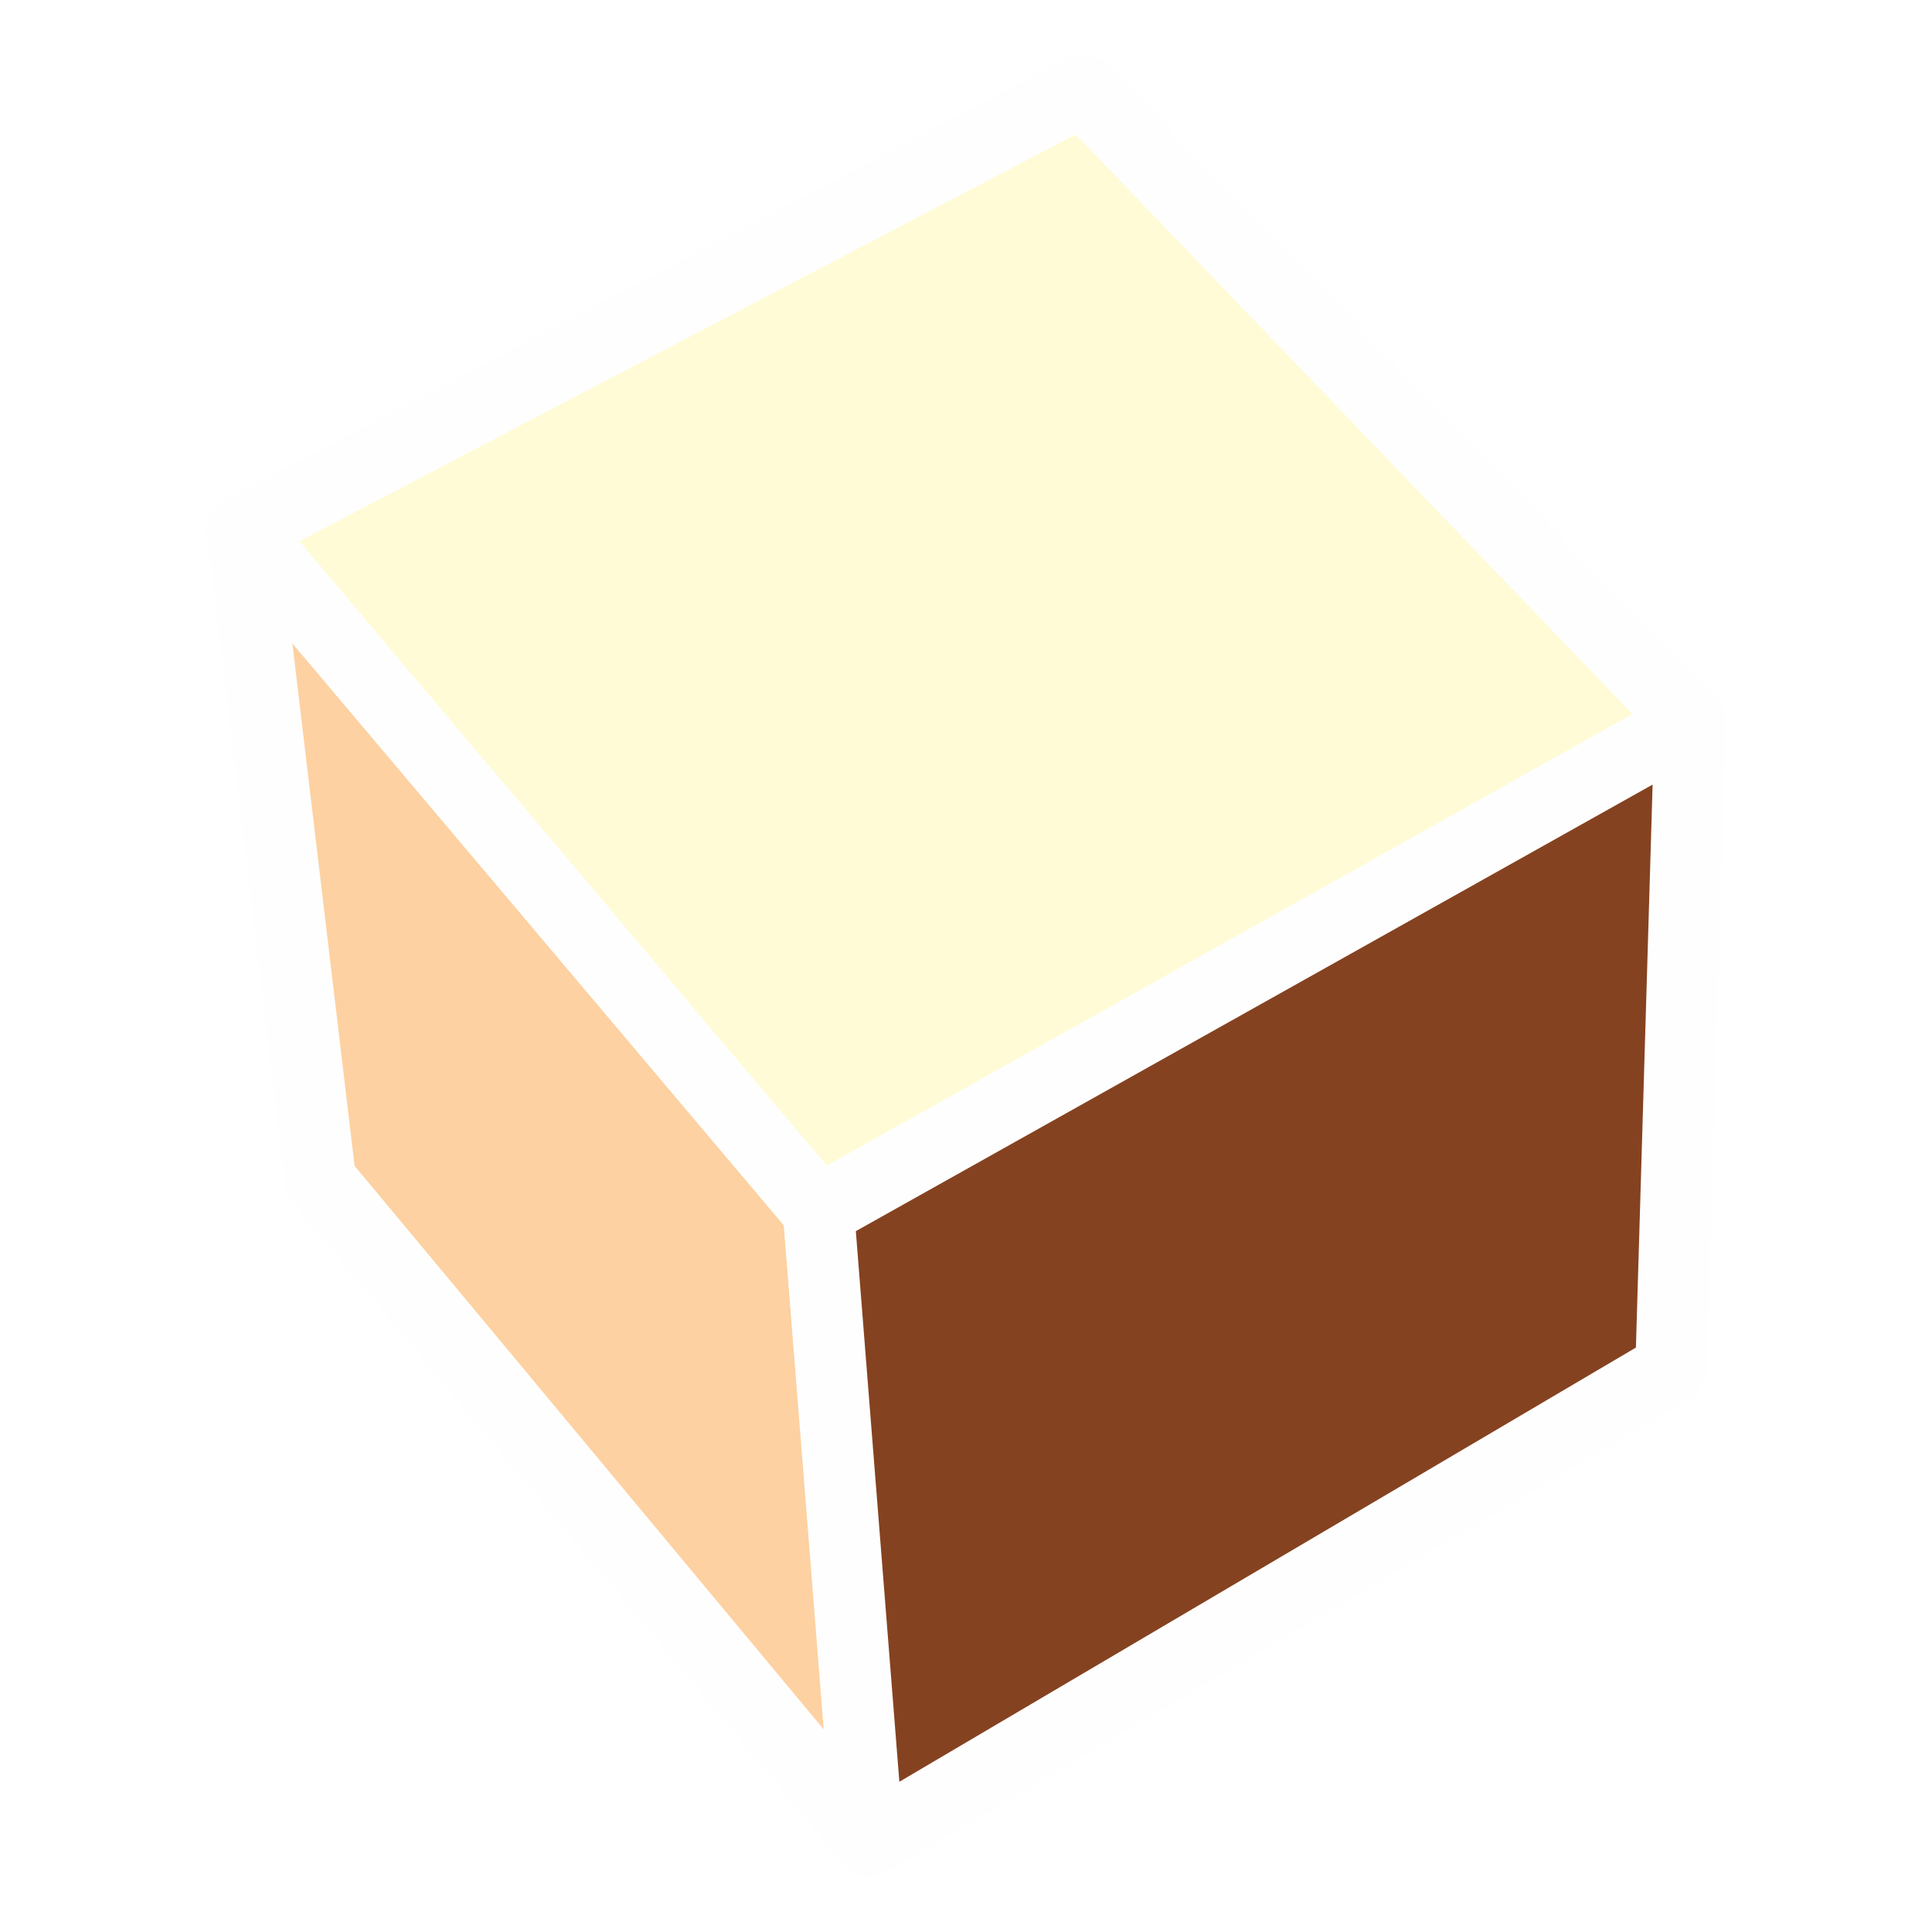
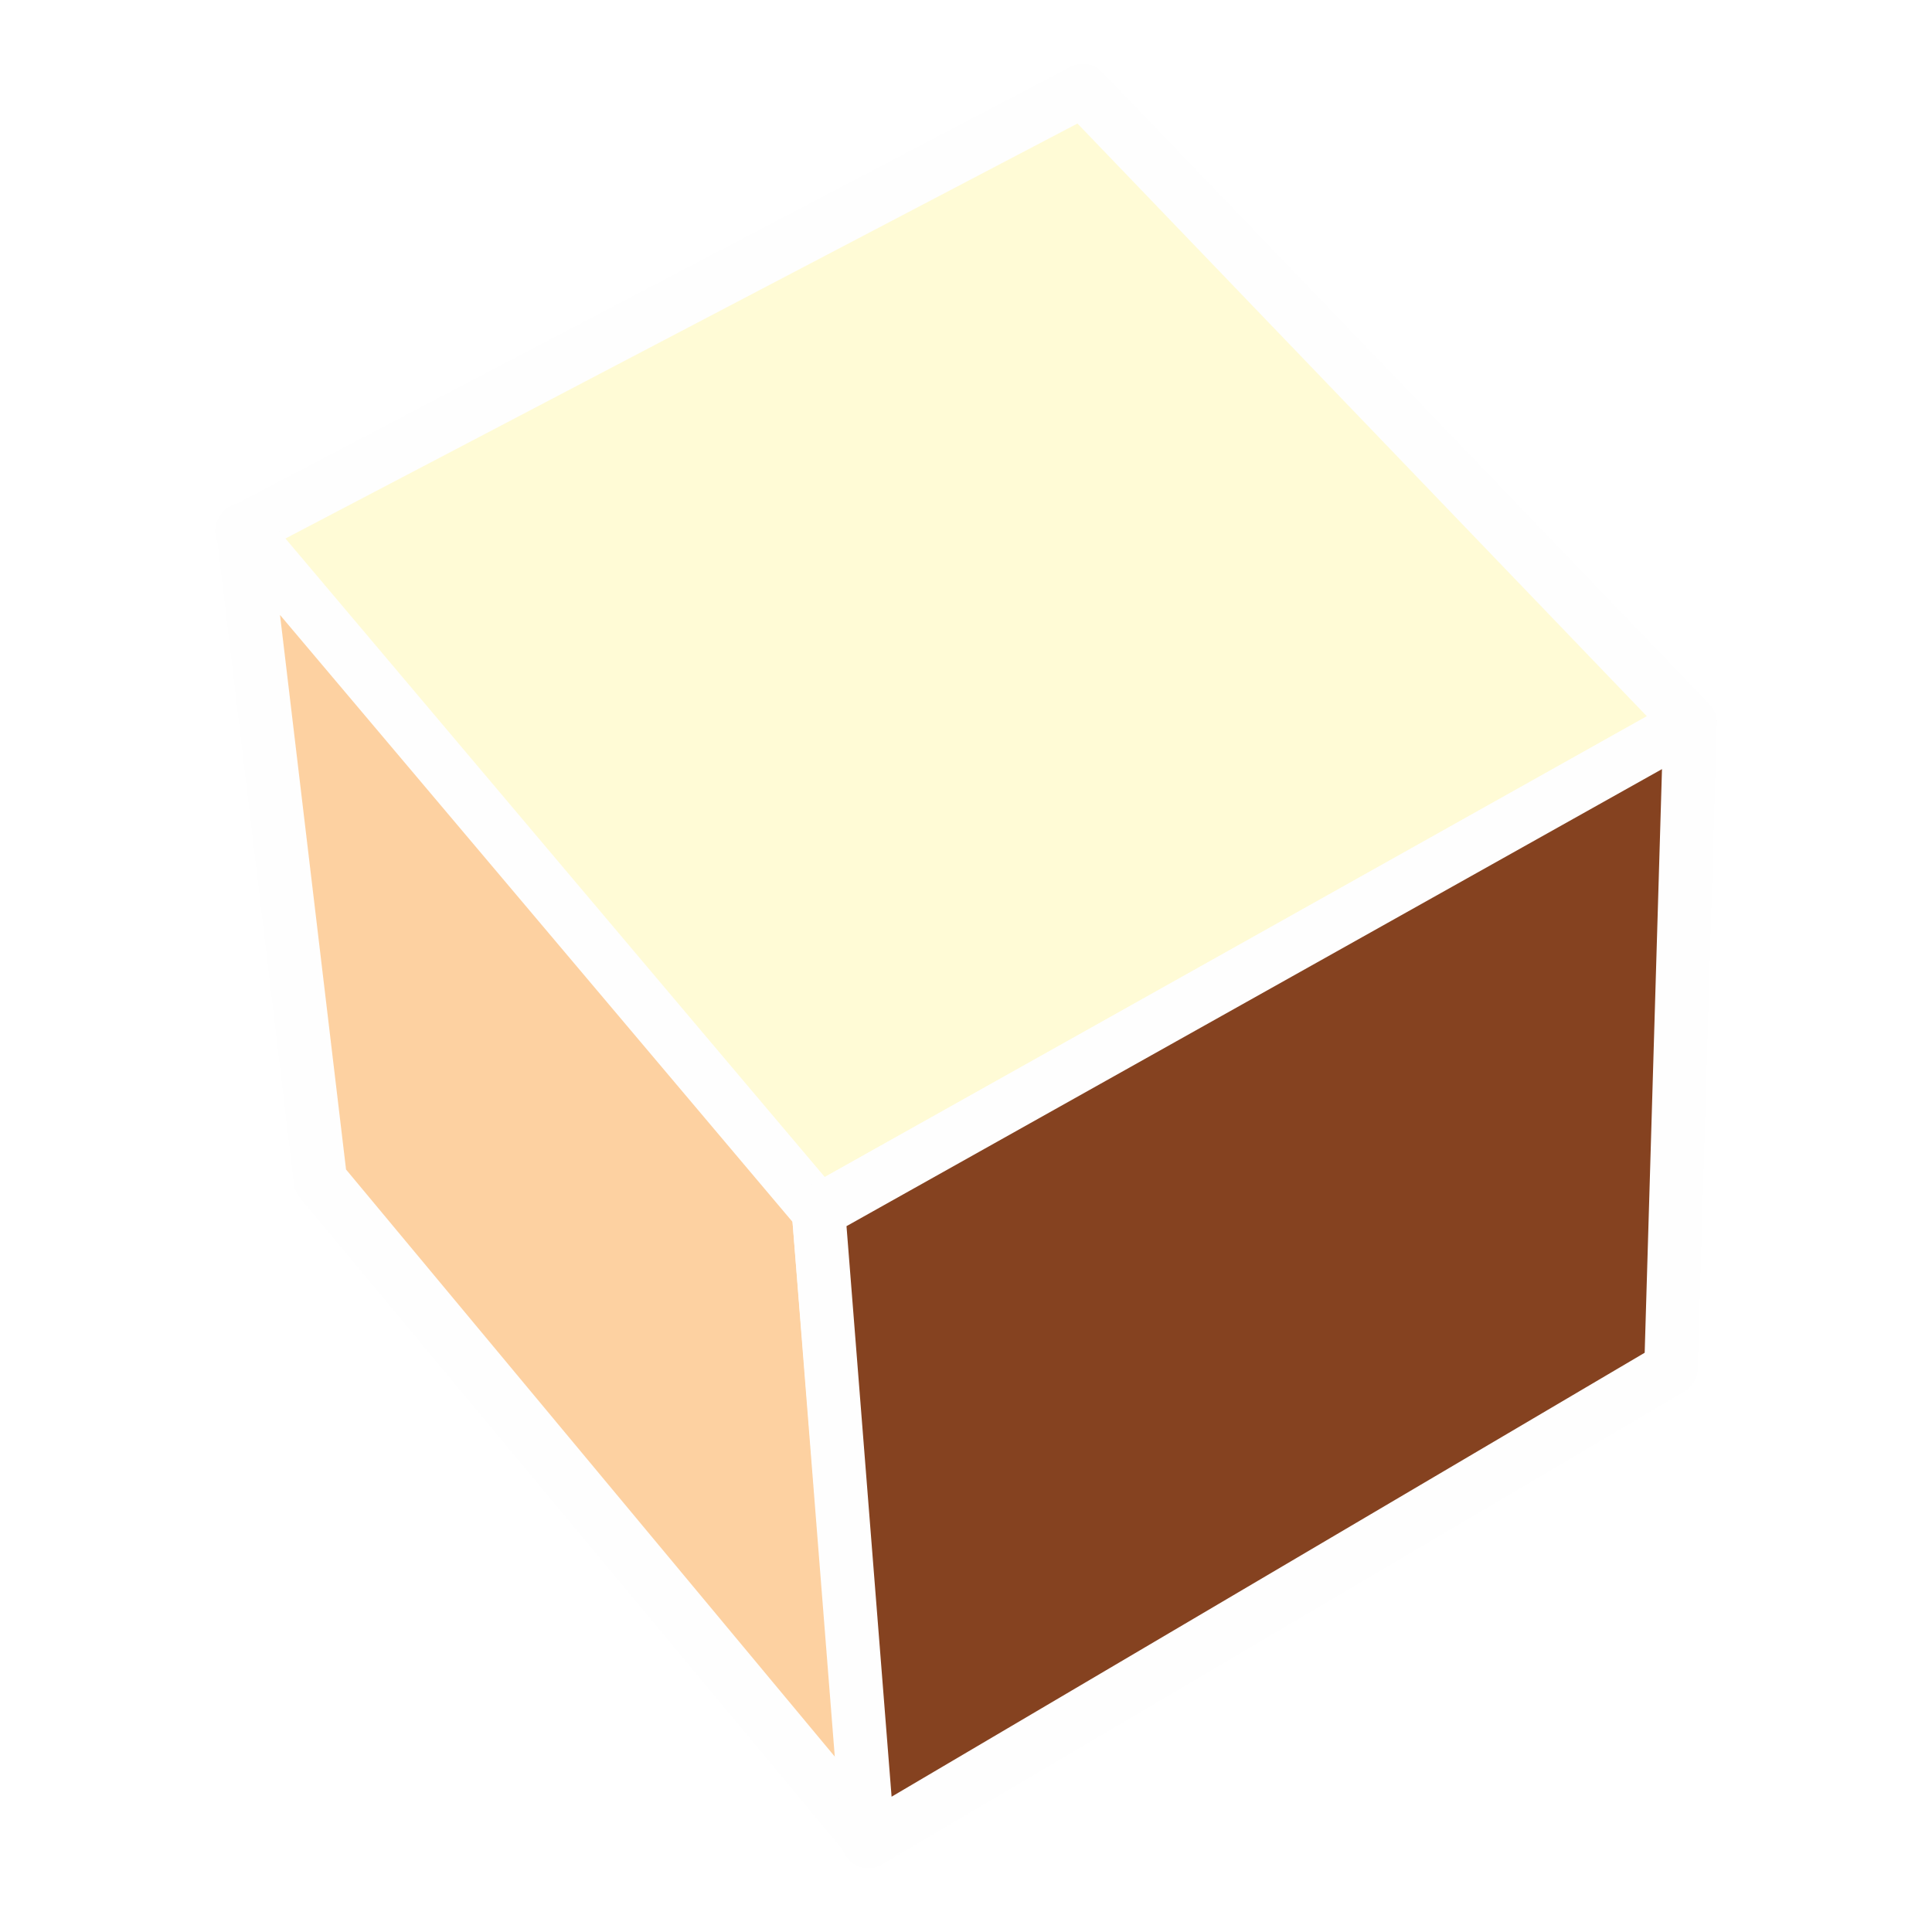
<svg xmlns="http://www.w3.org/2000/svg" xml:space="preserve" width="5.419mm" height="5.419mm" version="1.1" style="shape-rendering:geometricPrecision; text-rendering:geometricPrecision; image-rendering:optimizeQuality; fill-rule:evenodd; clip-rule:evenodd" viewBox="0 0 541.86 541.86">
  <defs>
    <style type="text/css">
   
-     .str0 {stroke:#FEFEFE;stroke-width:20;stroke-linecap:round;stroke-linejoin:round;stroke-miterlimit:22.926}
+     .str0 {stroke:#FEFEFE;stroke-width:15;stroke-linecap:round;stroke-linejoin:round;stroke-miterlimit:22.926}
    .fil0 {fill:#FFFBD6}
    .fil1 {fill:#FDD1A1}
    .fil2 {fill:#854220}
   
  </style>
  </defs>
  <g id="Camada_x0020_1">
    <polygon class="fil0 str0" points="67.84,148.97 229.56,339.7 474.02,202.69 303.7,25.39 " />
    <polygon class="fil1 str0" points="243.82,516.03 89.87,331.1 68.13,148.53 229.56,339.7 " />
    <polygon class="fil2 str0" points="474.02,202.69 229.56,339.7 243.53,516.47 468.65,383.76 " />
  </g>
</svg>
